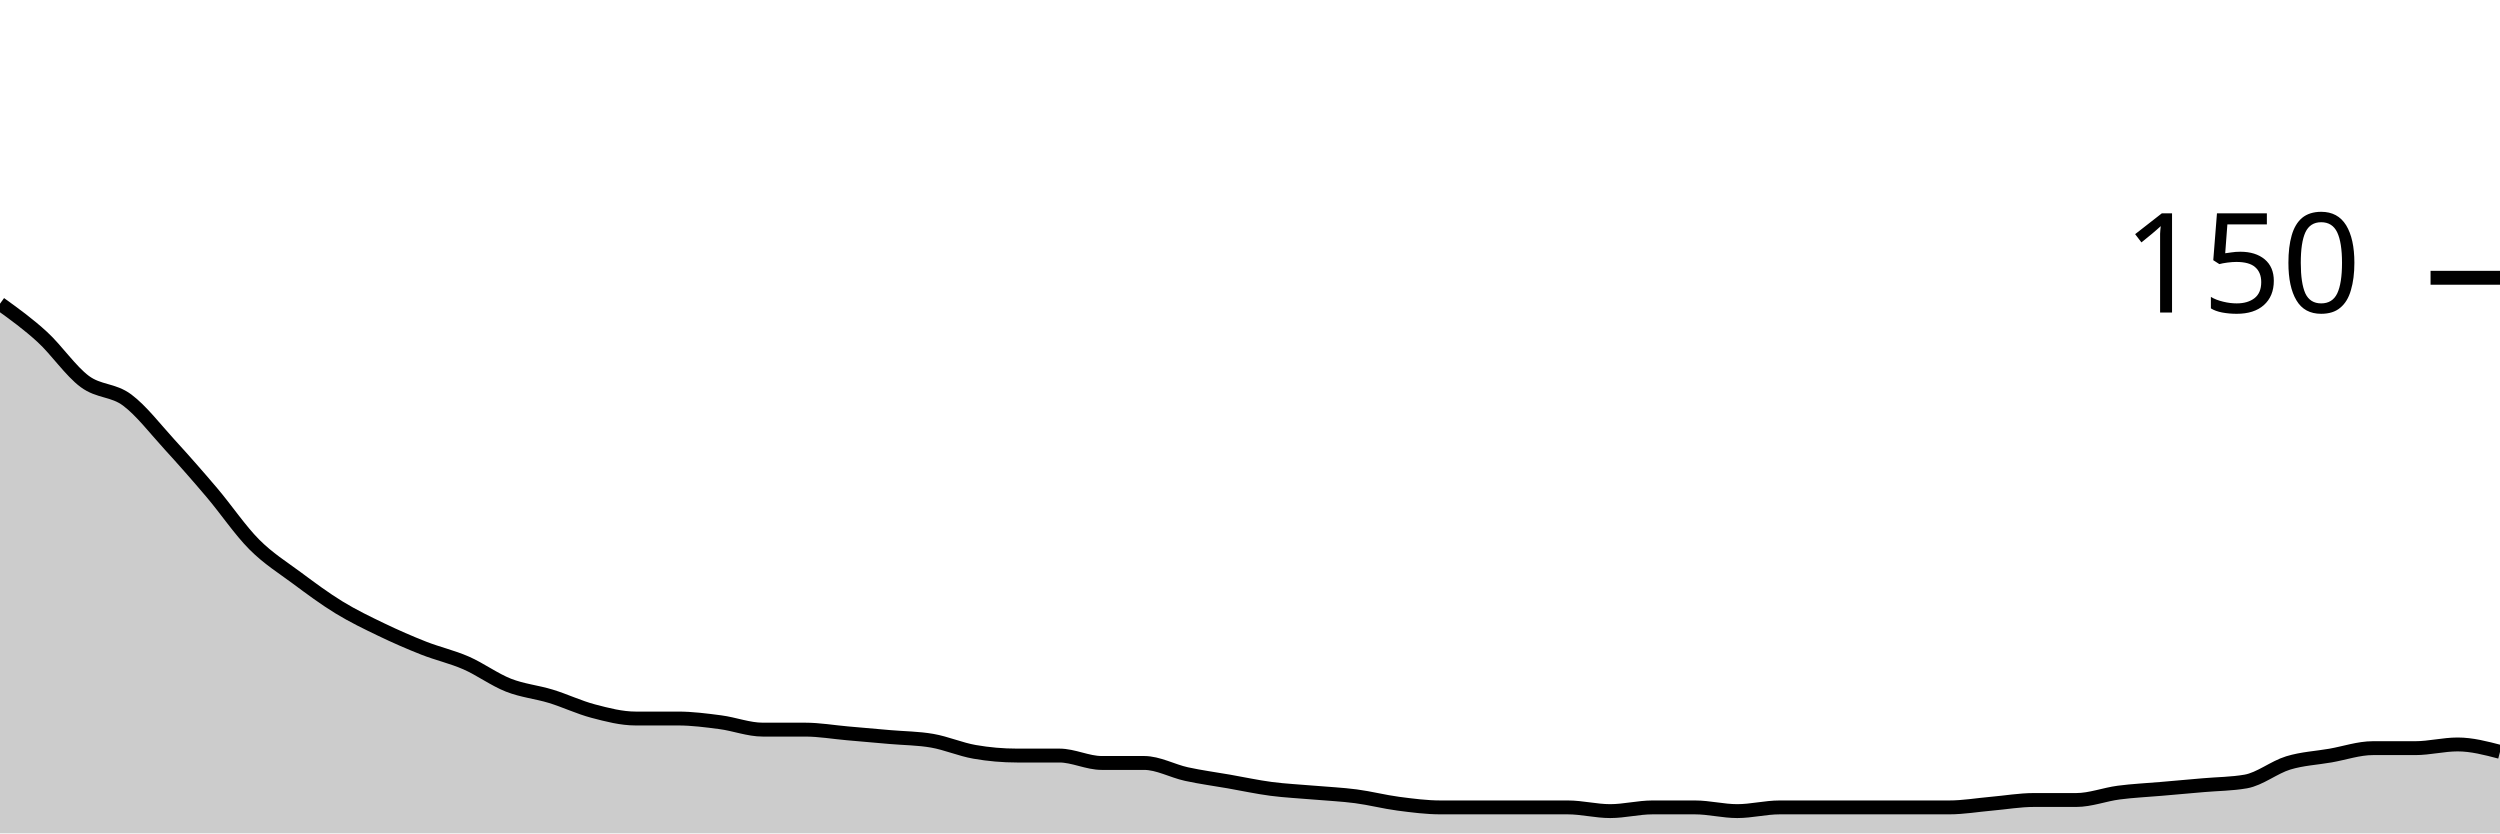
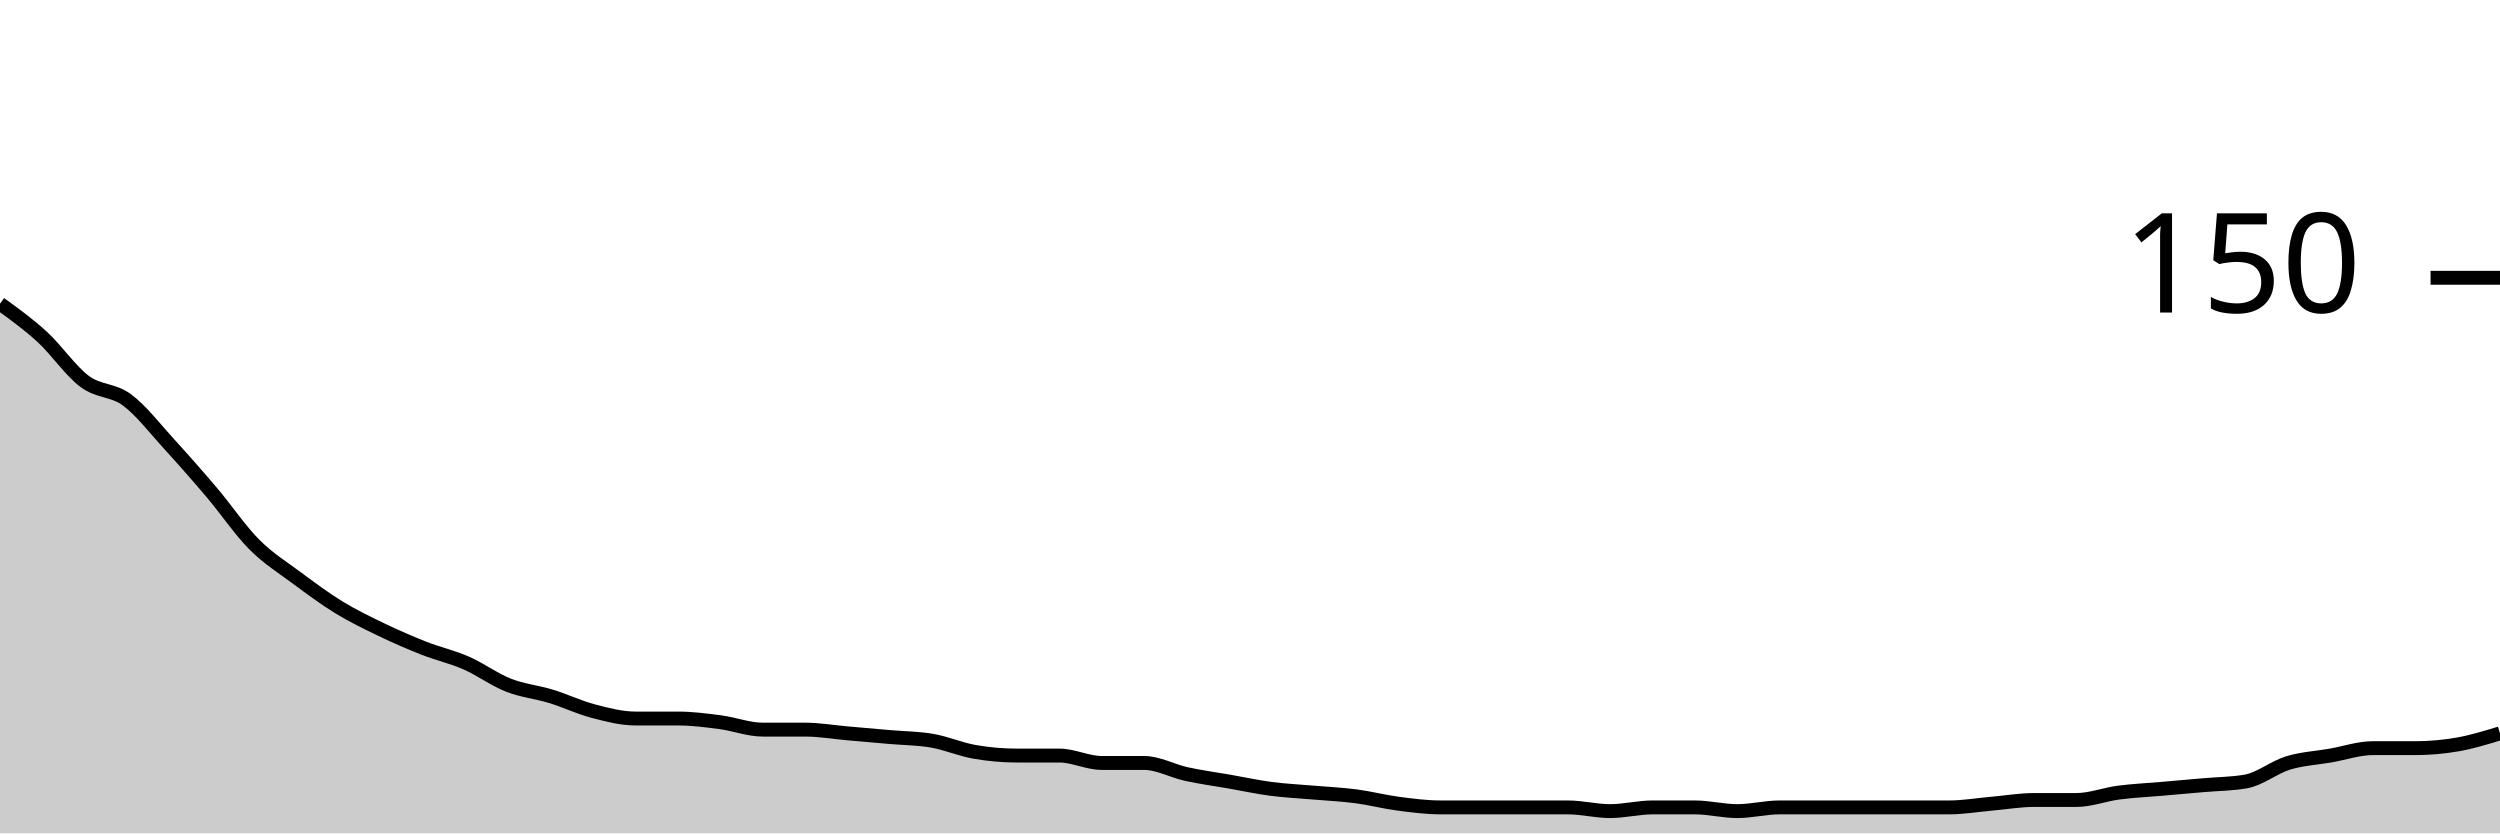
<svg xmlns="http://www.w3.org/2000/svg" viewBox="0 0 180 60">
  <g transform="translate(0,20)">
-     <path class="area" fill="rgba(0, 0, 0, 0.2)" d="M0,1.867C1.017,2.6,2.034,3.333,3.051,4.267C4.068,5.2,5.085,6.711,6.102,7.467C7.119,8.222,8.136,8.044,9.153,8.8C10.169,9.556,11.186,10.889,12.203,12C13.22,13.111,14.237,14.267,15.254,15.467C16.271,16.667,17.288,18.178,18.305,19.2C19.322,20.222,20.339,20.844,21.356,21.6C22.373,22.356,23.39,23.111,24.407,23.733C25.424,24.356,26.441,24.844,27.458,25.333C28.475,25.822,29.492,26.267,30.508,26.667C31.525,27.067,32.542,27.289,33.559,27.733C34.576,28.178,35.593,28.933,36.61,29.333C37.627,29.733,38.644,29.822,39.661,30.133C40.678,30.444,41.695,30.933,42.712,31.2C43.729,31.467,44.746,31.733,45.763,31.733C46.78,31.733,47.797,31.733,48.814,31.733C49.831,31.733,50.847,31.867,51.864,32C52.881,32.133,53.898,32.533,54.915,32.533C55.932,32.533,56.949,32.533,57.966,32.533C58.983,32.533,60,32.711,61.017,32.8C62.034,32.889,63.051,32.978,64.068,33.067C65.085,33.156,66.102,33.156,67.119,33.333C68.136,33.511,69.153,33.956,70.169,34.133C71.186,34.311,72.203,34.4,73.22,34.4C74.237,34.4,75.254,34.4,76.271,34.4C77.288,34.4,78.305,34.933,79.322,34.933C80.339,34.933,81.356,34.933,82.373,34.933C83.39,34.933,84.407,35.511,85.424,35.733C86.441,35.956,87.458,36.089,88.475,36.267C89.492,36.444,90.508,36.667,91.525,36.8C92.542,36.933,93.559,36.978,94.576,37.067C95.593,37.156,96.61,37.2,97.627,37.333C98.644,37.467,99.661,37.733,100.678,37.867C101.695,38,102.712,38.133,103.729,38.133C104.746,38.133,105.763,38.133,106.78,38.133C107.797,38.133,108.814,38.133,109.831,38.133C110.847,38.133,111.864,38.133,112.881,38.133C113.898,38.133,114.915,38.4,115.932,38.4C116.949,38.4,117.966,38.133,118.983,38.133C120,38.133,121.017,38.133,122.034,38.133C123.051,38.133,124.068,38.4,125.085,38.4C126.102,38.4,127.119,38.133,128.136,38.133C129.153,38.133,130.169,38.133,131.186,38.133C132.203,38.133,133.22,38.133,134.237,38.133C135.254,38.133,136.271,38.133,137.288,38.133C138.305,38.133,139.322,38.133,140.339,38.133C141.356,38.133,142.373,37.956,143.39,37.867C144.407,37.778,145.424,37.6,146.441,37.6C147.458,37.6,148.475,37.6,149.492,37.6C150.508,37.6,151.525,37.2,152.542,37.067C153.559,36.933,154.576,36.889,155.593,36.8C156.61,36.711,157.627,36.622,158.644,36.533C159.661,36.444,160.678,36.444,161.695,36.267C162.712,36.089,163.729,35.244,164.746,34.933C165.763,34.622,166.78,34.578,167.797,34.4C168.814,34.222,169.831,33.867,170.847,33.867C171.864,33.867,172.881,33.867,173.898,33.867C174.915,33.867,175.932,33.6,176.949,33.6C177.966,33.6,178.983,33.867,180,34.133L180,40C178.983,40,177.966,40,176.949,40C175.932,40,174.915,40,173.898,40C172.881,40,171.864,40,170.847,40C169.831,40,168.814,40,167.797,40C166.78,40,165.763,40,164.746,40C163.729,40,162.712,40,161.695,40C160.678,40,159.661,40,158.644,40C157.627,40,156.61,40,155.593,40C154.576,40,153.559,40,152.542,40C151.525,40,150.508,40,149.492,40C148.475,40,147.458,40,146.441,40C145.424,40,144.407,40,143.39,40C142.373,40,141.356,40,140.339,40C139.322,40,138.305,40,137.288,40C136.271,40,135.254,40,134.237,40C133.22,40,132.203,40,131.186,40C130.169,40,129.153,40,128.136,40C127.119,40,126.102,40,125.085,40C124.068,40,123.051,40,122.034,40C121.017,40,120,40,118.983,40C117.966,40,116.949,40,115.932,40C114.915,40,113.898,40,112.881,40C111.864,40,110.847,40,109.831,40C108.814,40,107.797,40,106.78,40C105.763,40,104.746,40,103.729,40C102.712,40,101.695,40,100.678,40C99.661,40,98.644,40,97.627,40C96.61,40,95.593,40,94.576,40C93.559,40,92.542,40,91.525,40C90.508,40,89.492,40,88.475,40C87.458,40,86.441,40,85.424,40C84.407,40,83.39,40,82.373,40C81.356,40,80.339,40,79.322,40C78.305,40,77.288,40,76.271,40C75.254,40,74.237,40,73.22,40C72.203,40,71.186,40,70.169,40C69.153,40,68.136,40,67.119,40C66.102,40,65.085,40,64.068,40C63.051,40,62.034,40,61.017,40C60,40,58.983,40,57.966,40C56.949,40,55.932,40,54.915,40C53.898,40,52.881,40,51.864,40C50.847,40,49.831,40,48.814,40C47.797,40,46.78,40,45.763,40C44.746,40,43.729,40,42.712,40C41.695,40,40.678,40,39.661,40C38.644,40,37.627,40,36.61,40C35.593,40,34.576,40,33.559,40C32.542,40,31.525,40,30.508,40C29.492,40,28.475,40,27.458,40C26.441,40,25.424,40,24.407,40C23.39,40,22.373,40,21.356,40C20.339,40,19.322,40,18.305,40C17.288,40,16.271,40,15.254,40C14.237,40,13.22,40,12.203,40C11.186,40,10.169,40,9.153,40C8.136,40,7.119,40,6.102,40C5.085,40,4.068,40,3.051,40C2.034,40,1.017,40,0,40Z" />
-     <path class="line" stroke="black" fill="none" d="M0,1.867C1.017,2.6,2.034,3.333,3.051,4.267C4.068,5.2,5.085,6.711,6.102,7.467C7.119,8.222,8.136,8.044,9.153,8.8C10.169,9.556,11.186,10.889,12.203,12C13.22,13.111,14.237,14.267,15.254,15.467C16.271,16.667,17.288,18.178,18.305,19.2C19.322,20.222,20.339,20.844,21.356,21.6C22.373,22.356,23.39,23.111,24.407,23.733C25.424,24.356,26.441,24.844,27.458,25.333C28.475,25.822,29.492,26.267,30.508,26.667C31.525,27.067,32.542,27.289,33.559,27.733C34.576,28.178,35.593,28.933,36.61,29.333C37.627,29.733,38.644,29.822,39.661,30.133C40.678,30.444,41.695,30.933,42.712,31.2C43.729,31.467,44.746,31.733,45.763,31.733C46.78,31.733,47.797,31.733,48.814,31.733C49.831,31.733,50.847,31.867,51.864,32C52.881,32.133,53.898,32.533,54.915,32.533C55.932,32.533,56.949,32.533,57.966,32.533C58.983,32.533,60,32.711,61.017,32.8C62.034,32.889,63.051,32.978,64.068,33.067C65.085,33.156,66.102,33.156,67.119,33.333C68.136,33.511,69.153,33.956,70.169,34.133C71.186,34.311,72.203,34.4,73.22,34.4C74.237,34.4,75.254,34.4,76.271,34.4C77.288,34.4,78.305,34.933,79.322,34.933C80.339,34.933,81.356,34.933,82.373,34.933C83.39,34.933,84.407,35.511,85.424,35.733C86.441,35.956,87.458,36.089,88.475,36.267C89.492,36.444,90.508,36.667,91.525,36.8C92.542,36.933,93.559,36.978,94.576,37.067C95.593,37.156,96.61,37.2,97.627,37.333C98.644,37.467,99.661,37.733,100.678,37.867C101.695,38,102.712,38.133,103.729,38.133C104.746,38.133,105.763,38.133,106.78,38.133C107.797,38.133,108.814,38.133,109.831,38.133C110.847,38.133,111.864,38.133,112.881,38.133C113.898,38.133,114.915,38.4,115.932,38.4C116.949,38.4,117.966,38.133,118.983,38.133C120,38.133,121.017,38.133,122.034,38.133C123.051,38.133,124.068,38.4,125.085,38.4C126.102,38.4,127.119,38.133,128.136,38.133C129.153,38.133,130.169,38.133,131.186,38.133C132.203,38.133,133.22,38.133,134.237,38.133C135.254,38.133,136.271,38.133,137.288,38.133C138.305,38.133,139.322,38.133,140.339,38.133C141.356,38.133,142.373,37.956,143.39,37.867C144.407,37.778,145.424,37.6,146.441,37.6C147.458,37.6,148.475,37.6,149.492,37.6C150.508,37.6,151.525,37.2,152.542,37.067C153.559,36.933,154.576,36.889,155.593,36.8C156.61,36.711,157.627,36.622,158.644,36.533C159.661,36.444,160.678,36.444,161.695,36.267C162.712,36.089,163.729,35.244,164.746,34.933C165.763,34.622,166.78,34.578,167.797,34.4C168.814,34.222,169.831,33.867,170.847,33.867C171.864,33.867,172.881,33.867,173.898,33.867C174.915,33.867,175.932,33.6,176.949,33.6C177.966,33.6,178.983,33.867,180,34.133" />
+     <path class="area" fill="rgba(0, 0, 0, 0.2)" d="M0,1.867C1.017,2.6,2.034,3.333,3.051,4.267C4.068,5.2,5.085,6.711,6.102,7.467C7.119,8.222,8.136,8.044,9.153,8.8C10.169,9.556,11.186,10.889,12.203,12C13.22,13.111,14.237,14.267,15.254,15.467C16.271,16.667,17.288,18.178,18.305,19.2C19.322,20.222,20.339,20.844,21.356,21.6C22.373,22.356,23.39,23.111,24.407,23.733C25.424,24.356,26.441,24.844,27.458,25.333C28.475,25.822,29.492,26.267,30.508,26.667C31.525,27.067,32.542,27.289,33.559,27.733C34.576,28.178,35.593,28.933,36.61,29.333C37.627,29.733,38.644,29.822,39.661,30.133C40.678,30.444,41.695,30.933,42.712,31.2C43.729,31.467,44.746,31.733,45.763,31.733C46.78,31.733,47.797,31.733,48.814,31.733C49.831,31.733,50.847,31.867,51.864,32C52.881,32.133,53.898,32.533,54.915,32.533C55.932,32.533,56.949,32.533,57.966,32.533C58.983,32.533,60,32.711,61.017,32.8C62.034,32.889,63.051,32.978,64.068,33.067C65.085,33.156,66.102,33.156,67.119,33.333C68.136,33.511,69.153,33.956,70.169,34.133C71.186,34.311,72.203,34.4,73.22,34.4C74.237,34.4,75.254,34.4,76.271,34.4C77.288,34.4,78.305,34.933,79.322,34.933C80.339,34.933,81.356,34.933,82.373,34.933C83.39,34.933,84.407,35.511,85.424,35.733C86.441,35.956,87.458,36.089,88.475,36.267C89.492,36.444,90.508,36.667,91.525,36.8C92.542,36.933,93.559,36.978,94.576,37.067C95.593,37.156,96.61,37.2,97.627,37.333C98.644,37.467,99.661,37.733,100.678,37.867C101.695,38,102.712,38.133,103.729,38.133C104.746,38.133,105.763,38.133,106.78,38.133C107.797,38.133,108.814,38.133,109.831,38.133C110.847,38.133,111.864,38.133,112.881,38.133C113.898,38.133,114.915,38.4,115.932,38.4C116.949,38.4,117.966,38.133,118.983,38.133C120,38.133,121.017,38.133,122.034,38.133C123.051,38.133,124.068,38.4,125.085,38.4C126.102,38.4,127.119,38.133,128.136,38.133C129.153,38.133,130.169,38.133,131.186,38.133C132.203,38.133,133.22,38.133,134.237,38.133C135.254,38.133,136.271,38.133,137.288,38.133C138.305,38.133,139.322,38.133,140.339,38.133C141.356,38.133,142.373,37.956,143.39,37.867C144.407,37.778,145.424,37.6,146.441,37.6C147.458,37.6,148.475,37.6,149.492,37.6C150.508,37.6,151.525,37.2,152.542,37.067C153.559,36.933,154.576,36.889,155.593,36.8C156.61,36.711,157.627,36.622,158.644,36.533C159.661,36.444,160.678,36.444,161.695,36.267C162.712,36.089,163.729,35.244,164.746,34.933C165.763,34.622,166.78,34.578,167.797,34.4C168.814,34.222,169.831,33.867,170.847,33.867C171.864,33.867,172.881,33.867,173.898,33.867C174.915,33.867,175.932,33.778,176.949,33.6C177.966,33.422,178.983,33.111,180,32.8L180,40C178.983,40,177.966,40,176.949,40C175.932,40,174.915,40,173.898,40C172.881,40,171.864,40,170.847,40C169.831,40,168.814,40,167.797,40C166.78,40,165.763,40,164.746,40C163.729,40,162.712,40,161.695,40C160.678,40,159.661,40,158.644,40C157.627,40,156.61,40,155.593,40C154.576,40,153.559,40,152.542,40C151.525,40,150.508,40,149.492,40C148.475,40,147.458,40,146.441,40C145.424,40,144.407,40,143.39,40C142.373,40,141.356,40,140.339,40C139.322,40,138.305,40,137.288,40C136.271,40,135.254,40,134.237,40C133.22,40,132.203,40,131.186,40C130.169,40,129.153,40,128.136,40C127.119,40,126.102,40,125.085,40C124.068,40,123.051,40,122.034,40C121.017,40,120,40,118.983,40C117.966,40,116.949,40,115.932,40C114.915,40,113.898,40,112.881,40C111.864,40,110.847,40,109.831,40C108.814,40,107.797,40,106.78,40C105.763,40,104.746,40,103.729,40C102.712,40,101.695,40,100.678,40C99.661,40,98.644,40,97.627,40C96.61,40,95.593,40,94.576,40C93.559,40,92.542,40,91.525,40C90.508,40,89.492,40,88.475,40C87.458,40,86.441,40,85.424,40C84.407,40,83.39,40,82.373,40C81.356,40,80.339,40,79.322,40C78.305,40,77.288,40,76.271,40C75.254,40,74.237,40,73.22,40C72.203,40,71.186,40,70.169,40C69.153,40,68.136,40,67.119,40C66.102,40,65.085,40,64.068,40C63.051,40,62.034,40,61.017,40C60,40,58.983,40,57.966,40C56.949,40,55.932,40,54.915,40C53.898,40,52.881,40,51.864,40C50.847,40,49.831,40,48.814,40C47.797,40,46.78,40,45.763,40C44.746,40,43.729,40,42.712,40C41.695,40,40.678,40,39.661,40C38.644,40,37.627,40,36.61,40C35.593,40,34.576,40,33.559,40C32.542,40,31.525,40,30.508,40C29.492,40,28.475,40,27.458,40C26.441,40,25.424,40,24.407,40C23.39,40,22.373,40,21.356,40C20.339,40,19.322,40,18.305,40C17.288,40,16.271,40,15.254,40C14.237,40,13.22,40,12.203,40C11.186,40,10.169,40,9.153,40C8.136,40,7.119,40,6.102,40C5.085,40,4.068,40,3.051,40C2.034,40,1.017,40,0,40Z" />
+     <path class="line" stroke="black" fill="none" d="M0,1.867C1.017,2.6,2.034,3.333,3.051,4.267C4.068,5.2,5.085,6.711,6.102,7.467C7.119,8.222,8.136,8.044,9.153,8.8C10.169,9.556,11.186,10.889,12.203,12C13.22,13.111,14.237,14.267,15.254,15.467C16.271,16.667,17.288,18.178,18.305,19.2C19.322,20.222,20.339,20.844,21.356,21.6C22.373,22.356,23.39,23.111,24.407,23.733C25.424,24.356,26.441,24.844,27.458,25.333C28.475,25.822,29.492,26.267,30.508,26.667C31.525,27.067,32.542,27.289,33.559,27.733C34.576,28.178,35.593,28.933,36.61,29.333C37.627,29.733,38.644,29.822,39.661,30.133C40.678,30.444,41.695,30.933,42.712,31.2C43.729,31.467,44.746,31.733,45.763,31.733C46.78,31.733,47.797,31.733,48.814,31.733C49.831,31.733,50.847,31.867,51.864,32C52.881,32.133,53.898,32.533,54.915,32.533C55.932,32.533,56.949,32.533,57.966,32.533C58.983,32.533,60,32.711,61.017,32.8C62.034,32.889,63.051,32.978,64.068,33.067C65.085,33.156,66.102,33.156,67.119,33.333C68.136,33.511,69.153,33.956,70.169,34.133C71.186,34.311,72.203,34.4,73.22,34.4C74.237,34.4,75.254,34.4,76.271,34.4C77.288,34.4,78.305,34.933,79.322,34.933C80.339,34.933,81.356,34.933,82.373,34.933C83.39,34.933,84.407,35.511,85.424,35.733C86.441,35.956,87.458,36.089,88.475,36.267C89.492,36.444,90.508,36.667,91.525,36.8C92.542,36.933,93.559,36.978,94.576,37.067C95.593,37.156,96.61,37.2,97.627,37.333C98.644,37.467,99.661,37.733,100.678,37.867C101.695,38,102.712,38.133,103.729,38.133C104.746,38.133,105.763,38.133,106.78,38.133C107.797,38.133,108.814,38.133,109.831,38.133C110.847,38.133,111.864,38.133,112.881,38.133C113.898,38.133,114.915,38.4,115.932,38.4C116.949,38.4,117.966,38.133,118.983,38.133C120,38.133,121.017,38.133,122.034,38.133C123.051,38.133,124.068,38.4,125.085,38.4C126.102,38.4,127.119,38.133,128.136,38.133C129.153,38.133,130.169,38.133,131.186,38.133C132.203,38.133,133.22,38.133,134.237,38.133C135.254,38.133,136.271,38.133,137.288,38.133C138.305,38.133,139.322,38.133,140.339,38.133C141.356,38.133,142.373,37.956,143.39,37.867C144.407,37.778,145.424,37.6,146.441,37.6C147.458,37.6,148.475,37.6,149.492,37.6C150.508,37.6,151.525,37.2,152.542,37.067C153.559,36.933,154.576,36.889,155.593,36.8C156.61,36.711,157.627,36.622,158.644,36.533C159.661,36.444,160.678,36.444,161.695,36.267C162.712,36.089,163.729,35.244,164.746,34.933C165.763,34.622,166.78,34.578,167.797,34.4C168.814,34.222,169.831,33.867,170.847,33.867C171.864,33.867,172.881,33.867,173.898,33.867C174.915,33.867,175.932,33.778,176.949,33.6C177.966,33.422,178.983,33.111,180,32.8" />
    <path class="axis-ceiling" stroke-width="1" stroke="black" fill="none" d="M175,0L180,0" />
    <text class="axis-ceiling-label" font-family="sans-serif" text-anchor="end" font-size="10px" x="170" y="2.5">150</text>
  </g>
</svg>
